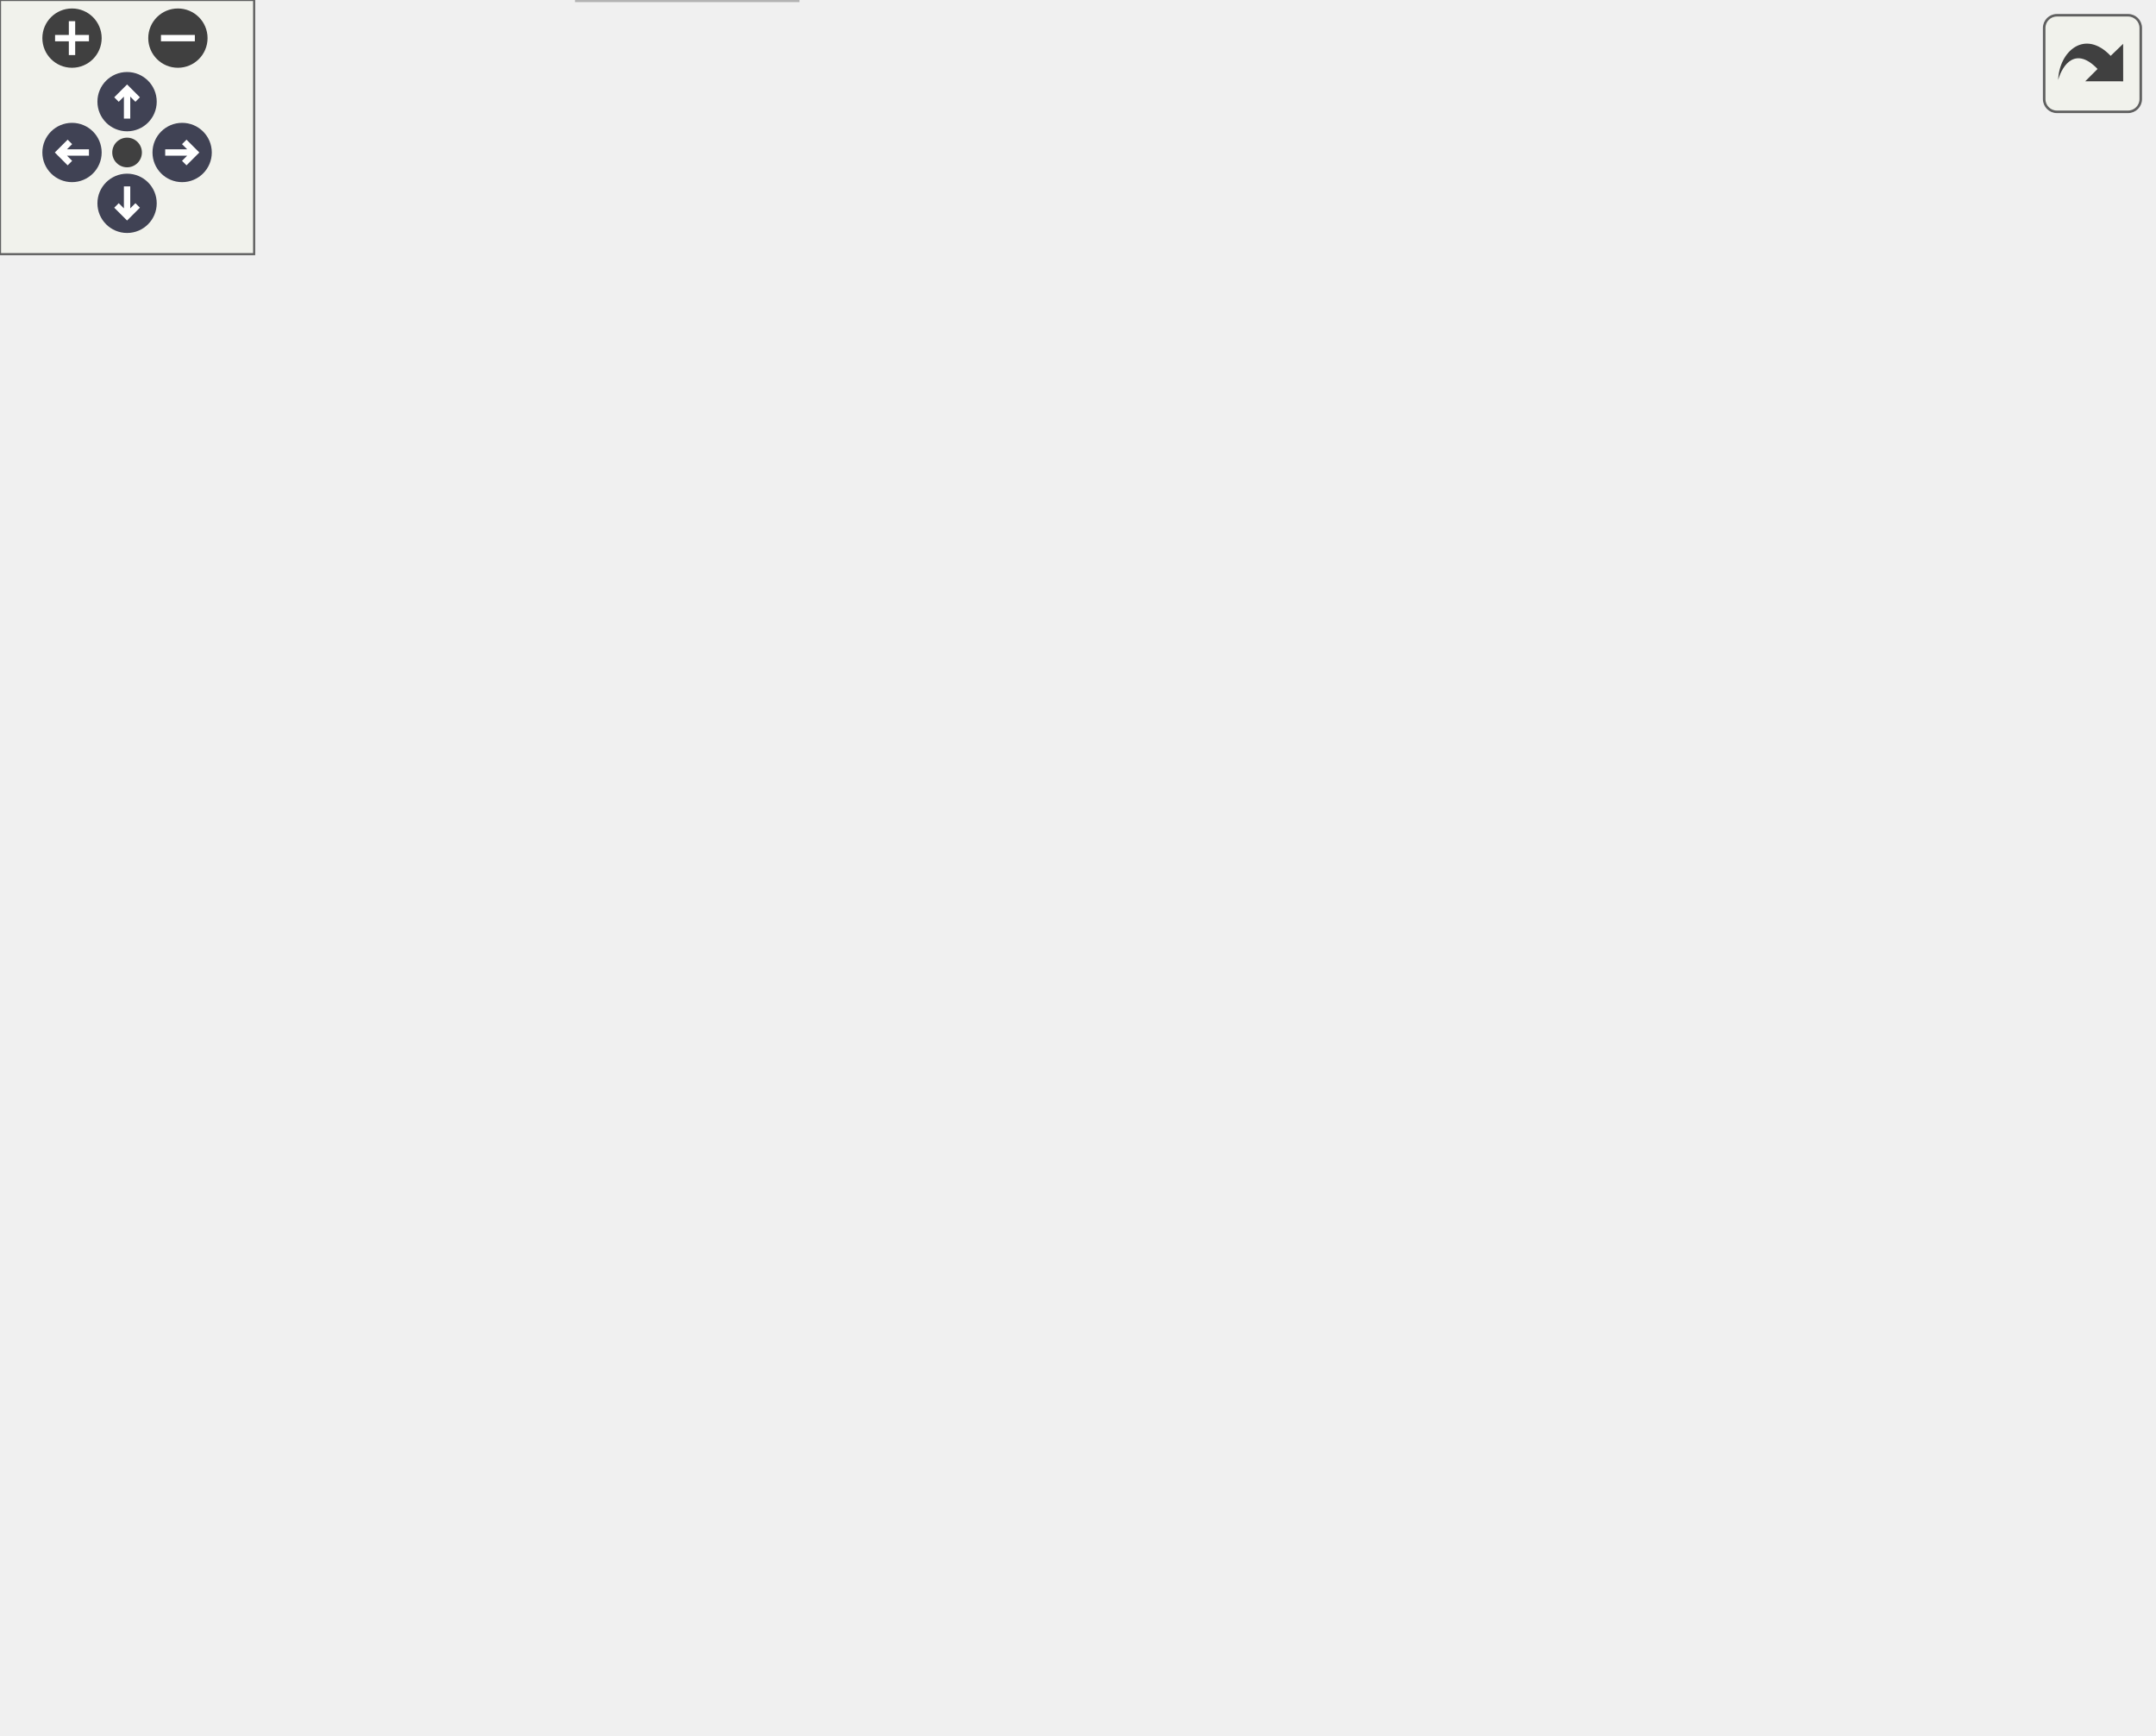
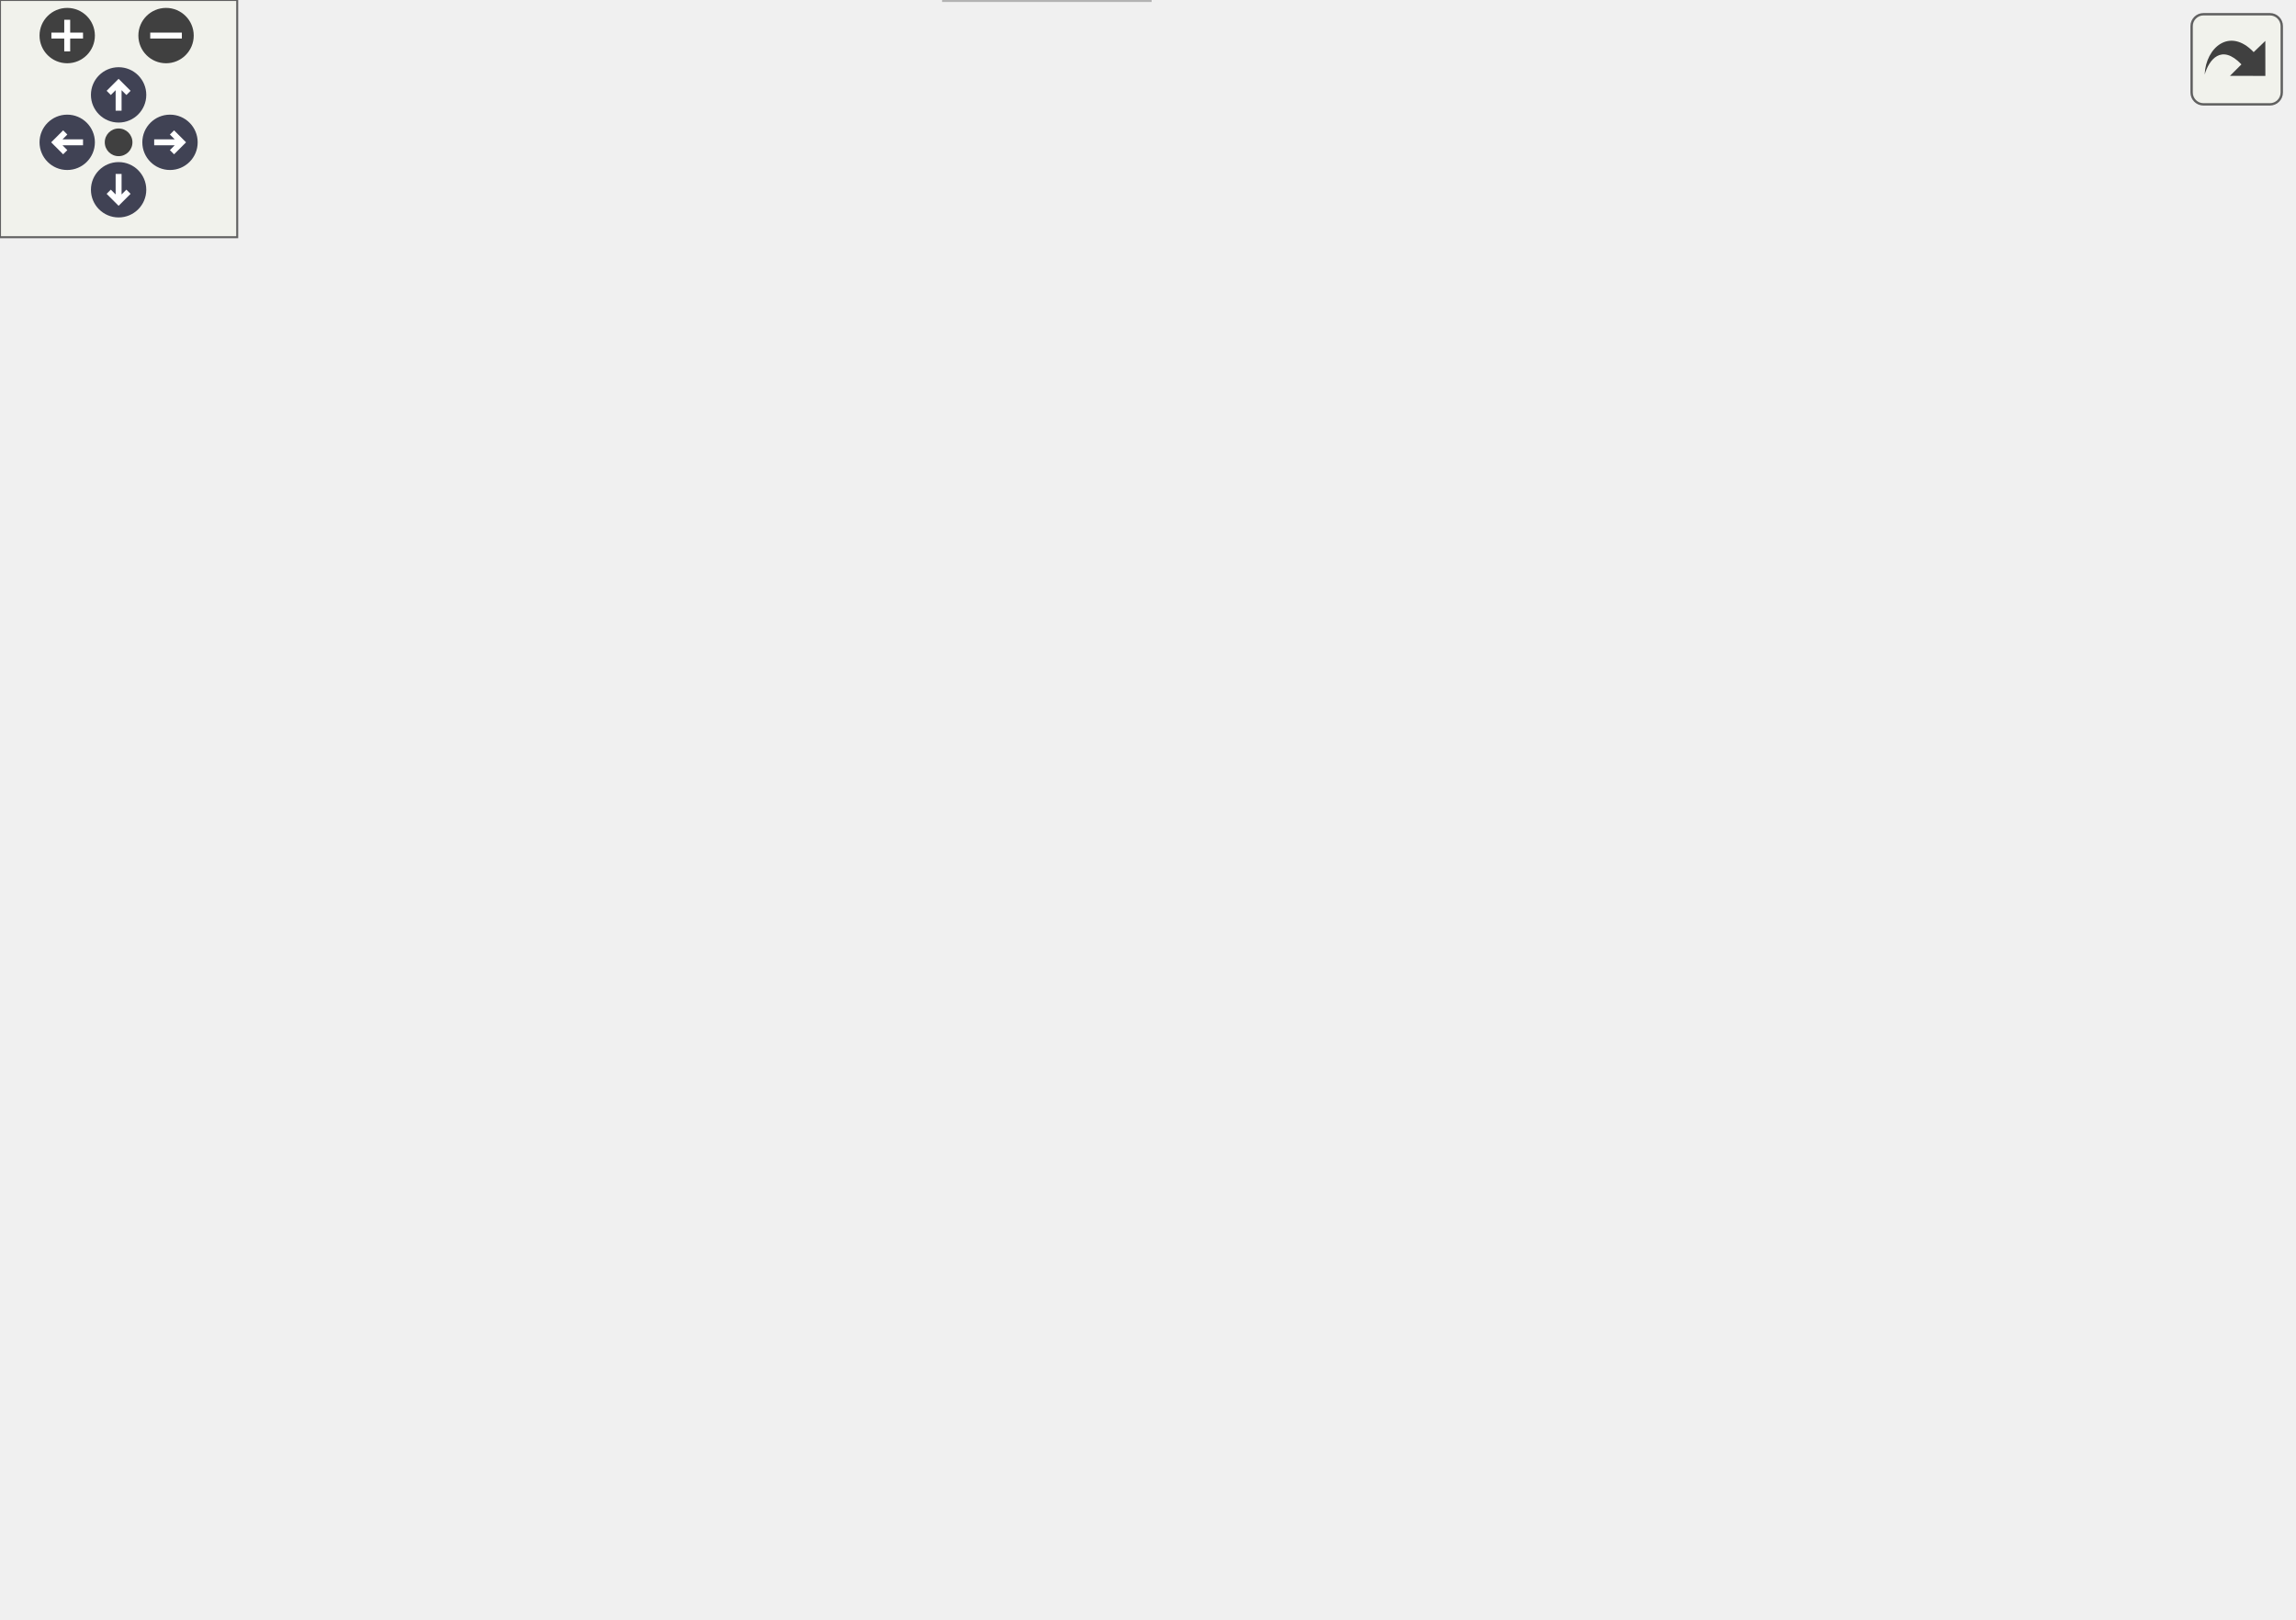
<svg xmlns="http://www.w3.org/2000/svg" xmlns:xlink="http://www.w3.org/1999/xlink" id="main" version="1.1" xml:space="preserve">
  <style type="text/css">
.node, .edge {opacity: 0.7;}
.node.selected, .edge.selected {opacity: 1;}
.edge:hover path { stroke: red; }
.edge:hover polygon { stroke: red; fill: red; }
</style>
  <defs>
    <circle id="rim" cx="0" cy="0" r="7" />
    <circle id="rim2" cx="0" cy="0" r="3.5" />
    <g id="zoomPlus">
      <use xlink:href="#rim" fill="#404040">
        <set attributeName="fill" to="#808080" begin="zoomplus.mouseover" end="zoomplus.mouseout" />
      </use>
      <path d="M-4,0h8M0,-4v8" fill="none" stroke="white" stroke-width="1.5" pointer-events="none" />
    </g>
    <g id="zoomMin">
      <use xlink:href="#rim" fill="#404040">
        <set attributeName="fill" to="#808080" begin="zoomminus.mouseover" end="zoomminus.mouseout" />
      </use>
      <path d="M-4,0h8" fill="none" stroke="white" stroke-width="1.5" pointer-events="none" />
    </g>
    <g id="arrowUp" transform="translate(30 24)">
      <use xlink:href="#rim" />
      <path pointer-events="none" fill="none" stroke="white" stroke-width="1.5" d="M0,-3.0v7 M-2.5,-0.5L0,-3.0L2.5,-0.5" />
    </g>
    <g id="arrowRight" transform="rotate(90) translate(36 -43)">
      <use xlink:href="#rim" />
      <path pointer-events="none" fill="none" stroke="white" stroke-width="1.5" d="M0,-3.0v7 M-2.5,-0.5L0,-3.0L2.5,-0.5" />
    </g>
    <g id="arrowDown" transform="rotate(180) translate(-30 -48)">
      <use xlink:href="#rim" />
      <path pointer-events="none" fill="none" stroke="white" stroke-width="1.5" d="M0,-3.0v7 M-2.5,-0.5L0,-3.0L2.5,-0.5" />
    </g>
    <g id="arrowLeft" transform="rotate(270) translate(-36 17)">
      <use xlink:href="#rim" />
      <path pointer-events="none" fill="none" stroke="white" stroke-width="1.5" d="M0,-3.0v7 M-2.5,-0.5L0,-3.0L2.5,-0.5" />
    </g>
    <g id="resetDef">
      <use xlink:href="#rim2" fill="#404040">
        <set attributeName="fill" to="#808080" begin="reset.mouseover" end="reset.mouseout" />
      </use>
    </g>
  </defs>
  <svg id="graph" class="graph">
    <g id="viewport">
      <g id="Node000001" class="node">
        <g id="a_Node000001">
          <a xlink:title=" ">
-             <polygon fill="#999999" stroke="#666666" points="213.74,-349 140.74,-349 140.74,-330 213.74,-330 213.74,-349" />
-             <text text-anchor="middle" x="177.24" y="-337" font-family="Helvetica,sans-Serif" font-size="10.00">fe/loc.cpp.h</text>
+             <polygon fill="#999999" stroke="#666666" points="208.29,-349 135.29,-349 135.29,-330 208.29,-330 208.29,-349" />
+             <text text-anchor="middle" x="171.79" y="-337" font-family="Helvetica,sans-Serif" font-size="10.00">fe/loc.cpp.h</text>
          </a>
        </g>
      </g>
      <g id="Node000002" class="node">
        <g id="a_Node000002">
          <a xlink:href="loc_8h.html" target="_top" xlink:title=" ">
-             <polygon fill="white" stroke="#666666" points="171.74,-239 118.74,-239 118.74,-220 171.74,-220 171.74,-239" />
-             <text text-anchor="middle" x="145.24" y="-227" font-family="Helvetica,sans-Serif" font-size="10.00">fe/loc.h</text>
+             <polygon fill="white" stroke="#666666" points="166.29,-239 113.29,-239 113.29,-220 166.29,-220 166.29,-239" />
+             <text text-anchor="middle" x="139.79" y="-227" font-family="Helvetica,sans-Serif" font-size="10.00">fe/loc.h</text>
          </a>
        </g>
      </g>
      <g id="edge1_Node000001_Node000002" class="edge">
        <g id="a_edge1_Node000001_Node000002">
          <a xlink:title=" ">
-             <path fill="none" stroke="#63b8ff" d="M174.62,-329.66C169.41,-312.09 157.66,-272.45 150.7,-248.95" />
-             <polygon fill="#63b8ff" stroke="#63b8ff" points="154,-247.75 147.8,-239.16 147.29,-249.74 154,-247.75" />
+             <path fill="none" stroke="#63b8ff" d="M169.18,-329.66C163.97,-312.09 152.22,-272.45 145.26,-248.95" />
+             <polygon fill="#63b8ff" stroke="#63b8ff" points="148.56,-247.75 142.36,-239.16 141.84,-249.74 148.56,-247.75" />
          </a>
        </g>
      </g>
      <g id="Node000016" class="node">
        <g id="a_Node000016">
          <a xlink:href="format_8h.html" target="_top" xlink:title=" ">
-             <polygon fill="white" stroke="#666666" points="244.74,-294 173.74,-294 173.74,-275 244.74,-275 244.74,-294" />
-             <text text-anchor="middle" x="209.24" y="-282" font-family="Helvetica,sans-Serif" font-size="10.00">fe/format.h</text>
+             <polygon fill="white" stroke="#666666" points="239.29,-294 168.29,-294 168.29,-275 239.29,-275 239.29,-294" />
+             <text text-anchor="middle" x="203.79" y="-282" font-family="Helvetica,sans-Serif" font-size="10.00">fe/format.h</text>
          </a>
        </g>
      </g>
      <g id="edge16_Node000001_Node000016" class="edge">
        <g id="a_edge16_Node000001_Node000016">
          <a xlink:title=" ">
-             <path fill="none" stroke="#63b8ff" d="M182.52,-329.75C186.95,-322.42 193.4,-311.73 198.85,-302.7" />
-             <polygon fill="#63b8ff" stroke="#63b8ff" points="201.88,-304.46 204.05,-294.09 195.89,-300.84 201.88,-304.46" />
+             <path fill="none" stroke="#63b8ff" d="M177.08,-329.75C181.5,-322.42 187.96,-311.73 193.41,-302.7" />
+             <polygon fill="#63b8ff" stroke="#63b8ff" points="196.44,-304.46 198.61,-294.09 190.44,-300.84 196.44,-304.46" />
          </a>
        </g>
      </g>
      <g id="Node000003" class="node">
        <g id="a_Node000003">
          <a xlink:title=" ">
-             <polygon fill="#e0e0e0" stroke="#999999" points="138.24,-184 70.24,-184 70.24,-165 138.24,-165 138.24,-184" />
-             <text text-anchor="middle" x="104.24" y="-172" font-family="Helvetica,sans-Serif" font-size="10.00">filesystem</text>
+             <polygon fill="#e0e0e0" stroke="#999999" points="132.79,-184 64.79,-184 64.79,-165 132.79,-165 132.79,-184" />
+             <text text-anchor="middle" x="98.79" y="-172" font-family="Helvetica,sans-Serif" font-size="10.00">filesystem</text>
          </a>
        </g>
      </g>
      <g id="edge2_Node000002_Node000003" class="edge">
        <g id="a_edge2_Node000002_Node000003">
          <a xlink:title=" ">
-             <path fill="none" stroke="#63b8ff" d="M138.47,-219.75C132.67,-212.26 124.18,-201.28 117.1,-192.13" />
-             <polygon fill="#63b8ff" stroke="#63b8ff" points="119.77,-189.86 110.88,-184.09 114.23,-194.14 119.77,-189.86" />
+             <path fill="none" stroke="#63b8ff" d="M133.02,-219.75C127.23,-212.26 118.74,-201.28 111.66,-192.13" />
+             <polygon fill="#63b8ff" stroke="#63b8ff" points="114.33,-189.86 105.44,-184.09 108.79,-194.14 114.33,-189.86" />
          </a>
        </g>
      </g>
      <g id="Node000004" class="node">
        <g id="a_Node000004">
          <a xlink:href="sym_8h.html" target="_top" xlink:title=" ">
-             <polygon fill="white" stroke="#666666" points="215.74,-184 156.74,-184 156.74,-165 215.74,-165 215.74,-184" />
-             <text text-anchor="middle" x="186.24" y="-172" font-family="Helvetica,sans-Serif" font-size="10.00">fe/sym.h</text>
+             <polygon fill="white" stroke="#666666" points="210.29,-184 151.29,-184 151.29,-165 210.29,-165 210.29,-184" />
+             <text text-anchor="middle" x="180.79" y="-172" font-family="Helvetica,sans-Serif" font-size="10.00">fe/sym.h</text>
          </a>
        </g>
      </g>
      <g id="edge3_Node000002_Node000004" class="edge">
        <g id="a_edge3_Node000002_Node000004">
          <a xlink:title=" ">
-             <path fill="none" stroke="#63b8ff" d="M152.01,-219.75C157.8,-212.26 166.29,-201.28 173.37,-192.13" />
-             <polygon fill="#63b8ff" stroke="#63b8ff" points="176.24,-194.14 179.59,-184.09 170.7,-189.86 176.24,-194.14" />
+             <path fill="none" stroke="#63b8ff" d="M146.56,-219.75C152.36,-212.26 160.85,-201.28 167.93,-192.13" />
+             <polygon fill="#63b8ff" stroke="#63b8ff" points="170.8,-194.14 174.15,-184.09 165.26,-189.86 170.8,-194.14" />
          </a>
        </g>
      </g>
      <g id="Node000005" class="node">
        <g id="a_Node000005">
          <a xlink:title=" ">
-             <polygon fill="#e0e0e0" stroke="#999999" points="188.24,-19 136.24,-19 136.24,0 188.24,0 188.24,-19" />
-             <text text-anchor="middle" x="162.24" y="-7" font-family="Helvetica,sans-Serif" font-size="10.00">cassert</text>
+             <polygon fill="#e0e0e0" stroke="#999999" points="290.79,-19 238.79,-19 238.79,0 290.79,0 290.79,-19" />
+             <text text-anchor="middle" x="264.79" y="-7" font-family="Helvetica,sans-Serif" font-size="10.00">cassert</text>
          </a>
        </g>
      </g>
      <g id="edge4_Node000004_Node000005" class="edge">
        <g id="a_edge4_Node000004_Node000005">
          <a xlink:title=" ">
-             <path fill="none" stroke="#63b8ff" d="M156.37,-166.99C107.13,-156.12 13.81,-134.87 9.24,-129 -29.35,-79.51 69.82,-39.15 126.27,-20.95" />
-             <polygon fill="#63b8ff" stroke="#63b8ff" points="127.44,-24.25 135.94,-17.91 125.35,-17.57 127.44,-24.25" />
+             <path fill="none" stroke="#63b8ff" d="M150.93,-166.99C101.68,-156.12 8.37,-134.87 3.79,-129 -1.4,-122.34 -1,-116.95 3.79,-110 54.95,-35.75 169.47,-16.87 228.33,-12.1" />
+             <polygon fill="#63b8ff" stroke="#63b8ff" points="228.92,-15.56 238.65,-11.36 228.42,-8.58 228.92,-15.56" />
          </a>
        </g>
      </g>
      <g id="Node000006" class="node">
        <g id="a_Node000006">
          <a xlink:title=" ">
-             <polygon fill="#e0e0e0" stroke="#999999" points="68.24,-129 18.24,-129 18.24,-110 68.24,-110 68.24,-129" />
-             <text text-anchor="middle" x="43.24" y="-117" font-family="Helvetica,sans-Serif" font-size="10.00">cstring</text>
+             <polygon fill="#e0e0e0" stroke="#999999" points="62.79,-129 12.79,-129 12.79,-110 62.79,-110 62.79,-129" />
+             <text text-anchor="middle" x="37.79" y="-117" font-family="Helvetica,sans-Serif" font-size="10.00">cstring</text>
          </a>
        </g>
      </g>
      <g id="edge5_Node000004_Node000006" class="edge">
        <g id="a_edge5_Node000004_Node000006">
          <a xlink:title=" ">
-             <path fill="none" stroke="#63b8ff" d="M163.26,-164.98C139.74,-156.27 102.95,-142.63 76.3,-132.75" />
-             <polygon fill="#63b8ff" stroke="#63b8ff" points="77.22,-129.36 66.63,-129.17 74.79,-135.93 77.22,-129.36" />
+             <path fill="none" stroke="#63b8ff" d="M157.82,-164.98C134.3,-156.27 97.51,-142.63 70.86,-132.75" />
+             <polygon fill="#63b8ff" stroke="#63b8ff" points="71.78,-129.36 61.19,-129.17 69.35,-135.93 71.78,-129.36" />
          </a>
        </g>
      </g>
      <g id="Node000007" class="node">
        <g id="a_Node000007">
          <a xlink:title=" ">
-             <polygon fill="#e0e0e0" stroke="#999999" points="146.24,-129 86.24,-129 86.24,-110 146.24,-110 146.24,-129" />
-             <text text-anchor="middle" x="116.24" y="-117" font-family="Helvetica,sans-Serif" font-size="10.00">iostream</text>
+             <polygon fill="#e0e0e0" stroke="#999999" points="140.79,-129 80.79,-129 80.79,-110 140.79,-110 140.79,-129" />
+             <text text-anchor="middle" x="110.79" y="-117" font-family="Helvetica,sans-Serif" font-size="10.00">iostream</text>
          </a>
        </g>
      </g>
      <g id="edge6_Node000004_Node000007" class="edge">
        <g id="a_edge6_Node000004_Node000007">
          <a xlink:title=" ">
-             <path fill="none" stroke="#63b8ff" d="M174.99,-164.98C164.44,-157 148.44,-144.88 135.79,-135.31" />
-             <polygon fill="#63b8ff" stroke="#63b8ff" points="137.77,-132.42 127.69,-129.17 133.55,-138 137.77,-132.42" />
+             <path fill="none" stroke="#63b8ff" d="M169.55,-164.98C159,-157 142.99,-144.88 130.35,-135.31" />
+             <polygon fill="#63b8ff" stroke="#63b8ff" points="132.33,-132.42 122.25,-129.17 128.11,-138 132.33,-132.42" />
          </a>
        </g>
      </g>
      <g id="Node000008" class="node">
        <g id="a_Node000008">
          <a xlink:title=" ">
-             <polygon fill="#e0e0e0" stroke="#999999" points="208.24,-129 164.24,-129 164.24,-110 208.24,-110 208.24,-129" />
-             <text text-anchor="middle" x="186.24" y="-117" font-family="Helvetica,sans-Serif" font-size="10.00">string</text>
+             <polygon fill="#e0e0e0" stroke="#999999" points="202.79,-129 158.79,-129 158.79,-110 202.79,-110 202.79,-129" />
+             <text text-anchor="middle" x="180.79" y="-117" font-family="Helvetica,sans-Serif" font-size="10.00">string</text>
          </a>
        </g>
      </g>
      <g id="edge7_Node000004_Node000008" class="edge">
        <g id="a_edge7_Node000004_Node000008">
          <a xlink:title=" ">
-             <path fill="none" stroke="#63b8ff" d="M186.24,-164.75C186.24,-157.8 186.24,-147.85 186.24,-139.13" />
-             <polygon fill="#63b8ff" stroke="#63b8ff" points="189.74,-139.09 186.24,-129.09 182.74,-139.09 189.74,-139.09" />
+             <path fill="none" stroke="#63b8ff" d="M180.79,-164.75C180.79,-157.8 180.79,-147.85 180.79,-139.13" />
+             <polygon fill="#63b8ff" stroke="#63b8ff" points="184.29,-139.09 180.79,-129.09 177.29,-139.09 184.29,-139.09" />
          </a>
        </g>
      </g>
      <g id="Node000009" class="node">
        <g id="a_Node000009">
-           <a xlink:href="arena_8h.html" target="_top" xlink:title=" ">
-             <polygon fill="white" stroke="#666666" points="292.24,-129 226.24,-129 226.24,-110 292.24,-110 292.24,-129" />
-             <text text-anchor="middle" x="259.24" y="-117" font-family="Helvetica,sans-Serif" font-size="10.00">fe/arena.h</text>
+           <a xlink:title=" ">
+             <polygon fill="#e0e0e0" stroke="#999999" points="314.29,-129 221.29,-129 221.29,-110 314.29,-110 314.29,-129" />
+             <text text-anchor="middle" x="267.79" y="-117" font-family="Helvetica,sans-Serif" font-size="10.00">unordered_map</text>
          </a>
        </g>
      </g>
      <g id="edge8_Node000004_Node000009" class="edge">
        <g id="a_edge8_Node000004_Node000009">
          <a xlink:title=" ">
-             <path fill="none" stroke="#63b8ff" d="M197.97,-164.98C208.97,-157 225.66,-144.88 238.84,-135.31" />
-             <polygon fill="#63b8ff" stroke="#63b8ff" points="241.26,-137.88 247.29,-129.17 237.15,-132.21 241.26,-137.88" />
+             <path fill="none" stroke="#63b8ff" d="M194.77,-164.98C208.26,-156.77 228.93,-144.18 244.84,-134.49" />
+             <polygon fill="#63b8ff" stroke="#63b8ff" points="246.84,-137.36 253.56,-129.17 243.2,-131.38 246.84,-137.36" />
+           </a>
+         </g>
+       </g>
+       <g id="Node000010" class="node">
+         <g id="a_Node000010">
+           <a xlink:title=" ">
+             <polygon fill="#e0e0e0" stroke="#999999" points="418.79,-129 332.79,-129 332.79,-110 418.79,-110 418.79,-129" />
+             <text text-anchor="middle" x="375.79" y="-117" font-family="Helvetica,sans-Serif" font-size="10.00">unordered_set</text>
+           </a>
+         </g>
+       </g>
+       <g id="edge9_Node000004_Node000010" class="edge">
+         <g id="a_edge9_Node000004_Node000010">
+           <a xlink:title=" ">
+             <path fill="none" stroke="#63b8ff" d="M210.41,-165.45C243.42,-156.48 297.05,-141.9 334.25,-131.79" />
+             <polygon fill="#63b8ff" stroke="#63b8ff" points="335.55,-135.07 344.28,-129.07 333.71,-128.31 335.55,-135.07" />
+           </a>
+         </g>
+       </g>
+       <g id="Node000011" class="node">
+         <g id="a_Node000011">
+           <a xlink:href="arena_8h.html" target="_top" xlink:title=" ">
+             <polygon fill="white" stroke="#666666" points="502.79,-129 436.79,-129 436.79,-110 502.79,-110 502.79,-129" />
+             <text text-anchor="middle" x="469.79" y="-117" font-family="Helvetica,sans-Serif" font-size="10.00">fe/arena.h</text>
+           </a>
+         </g>
+       </g>
+       <g id="edge10_Node000004_Node000011" class="edge">
+         <g id="a_edge10_Node000004_Node000011">
+           <a xlink:title=" ">
+             <path fill="none" stroke="#63b8ff" d="M210.49,-168.36C255.14,-160.59 342.49,-145.21 426.8,-129.16" />
+             <polygon fill="#63b8ff" stroke="#63b8ff" points="427.63,-132.56 436.79,-127.25 426.31,-125.69 427.63,-132.56" />
+           </a>
+         </g>
+       </g>
+       <g id="Node000012" class="node">
+         <g id="a_Node000012">
+           <a xlink:title=" ">
+             <polygon fill="#e0e0e0" stroke="#999999" points="351.79,-74 287.79,-74 287.79,-55 351.79,-55 351.79,-74" />
+             <text text-anchor="middle" x="319.79" y="-62" font-family="Helvetica,sans-Serif" font-size="10.00">algorithm</text>
+           </a>
+         </g>
+       </g>
+       <g id="edge11_Node000011_Node000012" class="edge">
+         <g id="a_edge11_Node000011_Node000012">
+           <a xlink:title=" ">
+             <path fill="none" stroke="#63b8ff" d="M445.69,-109.98C420.91,-101.23 382.09,-87.51 354.11,-77.62" />
+             <polygon fill="#63b8ff" stroke="#63b8ff" points="354.93,-74.2 344.33,-74.17 352.6,-80.8 354.93,-74.2" />
+           </a>
+         </g>
+       </g>
+       <g id="Node000013" class="node">
+         <g id="a_Node000013">
+           <a xlink:title=" ">
+             <polygon fill="#e0e0e0" stroke="#999999" points="427.79,-74 369.79,-74 369.79,-55 427.79,-55 427.79,-74" />
+             <text text-anchor="middle" x="398.79" y="-62" font-family="Helvetica,sans-Serif" font-size="10.00">memory</text>
+           </a>
+         </g>
+       </g>
+       <g id="edge12_Node000011_Node000013" class="edge">
+         <g id="a_edge12_Node000011_Node000013">
+           <a xlink:title=" ">
+             <path fill="none" stroke="#63b8ff" d="M458.39,-109.98C447.69,-102 431.45,-89.88 418.63,-80.31" />
+             <polygon fill="#63b8ff" stroke="#63b8ff" points="420.52,-77.35 410.41,-74.17 416.33,-82.96 420.52,-77.35" />
          </a>
        </g>
      </g>
      <g id="Node000014" class="node">
        <g id="a_Node000014">
          <a xlink:title=" ">
-             <polygon fill="#e0e0e0" stroke="#999999" points="403.74,-129 310.74,-129 310.74,-110 403.74,-110 403.74,-129" />
-             <text text-anchor="middle" x="357.24" y="-117" font-family="Helvetica,sans-Serif" font-size="10.00">unordered_map</text>
-           </a>
-         </g>
-       </g>
-       <g id="edge14_Node000004_Node000014" class="edge">
-         <g id="a_edge14_Node000004_Node000014">
-           <a xlink:title=" ">
-             <path fill="none" stroke="#63b8ff" d="M213.71,-164.98C242.42,-156.09 287.65,-142.07 319.66,-132.15" />
-             <polygon fill="#63b8ff" stroke="#63b8ff" points="321.03,-135.39 329.55,-129.08 318.96,-128.7 321.03,-135.39" />
+             <polygon fill="#e0e0e0" stroke="#999999" points="493.29,-74 446.29,-74 446.29,-55 493.29,-55 493.29,-74" />
+             <text text-anchor="middle" x="469.79" y="-62" font-family="Helvetica,sans-Serif" font-size="10.00">vector</text>
+           </a>
+         </g>
+       </g>
+       <g id="edge13_Node000011_Node000014" class="edge">
+         <g id="a_edge13_Node000011_Node000014">
+           <a xlink:title=" ">
+             <path fill="none" stroke="#63b8ff" d="M469.79,-109.75C469.79,-102.8 469.79,-92.85 469.79,-84.13" />
+             <polygon fill="#63b8ff" stroke="#63b8ff" points="473.29,-84.09 469.79,-74.09 466.29,-84.09 473.29,-84.09" />
          </a>
        </g>
      </g>
      <g id="Node000015" class="node">
        <g id="a_Node000015">
-           <a xlink:title=" ">
-             <polygon fill="#e0e0e0" stroke="#999999" points="508.24,-129 422.24,-129 422.24,-110 508.24,-110 508.24,-129" />
-             <text text-anchor="middle" x="465.24" y="-117" font-family="Helvetica,sans-Serif" font-size="10.00">unordered_set</text>
-           </a>
-         </g>
-       </g>
-       <g id="edge15_Node000004_Node000015" class="edge">
-         <g id="a_edge15_Node000004_Node000015">
-           <a xlink:title=" ">
-             <path fill="none" stroke="#63b8ff" d="M215.83,-167.88C262.4,-159.03 353.47,-141.73 411.73,-130.66" />
-             <polygon fill="#63b8ff" stroke="#63b8ff" points="412.68,-134.05 421.85,-128.74 411.38,-127.17 412.68,-134.05" />
-           </a>
-         </g>
-       </g>
-       <g id="Node000010" class="node">
-         <g id="a_Node000010">
-           <a xlink:title=" ">
-             <polygon fill="#e0e0e0" stroke="#999999" points="141.24,-74 77.24,-74 77.24,-55 141.24,-55 141.24,-74" />
-             <text text-anchor="middle" x="109.24" y="-62" font-family="Helvetica,sans-Serif" font-size="10.00">algorithm</text>
-           </a>
-         </g>
-       </g>
-       <g id="edge9_Node000009_Node000010" class="edge">
-         <g id="a_edge9_Node000009_Node000010">
-           <a xlink:title=" ">
-             <path fill="none" stroke="#63b8ff" d="M235.14,-109.98C210.35,-101.23 171.53,-87.51 143.55,-77.62" />
-             <polygon fill="#63b8ff" stroke="#63b8ff" points="144.37,-74.2 133.77,-74.17 142.04,-80.8 144.37,-74.2" />
-           </a>
-         </g>
-       </g>
-       <g id="Node000011" class="node">
-         <g id="a_Node000011">
-           <a xlink:title=" ">
-             <polygon fill="#e0e0e0" stroke="#999999" points="217.24,-74 159.24,-74 159.24,-55 217.24,-55 217.24,-74" />
-             <text text-anchor="middle" x="188.24" y="-62" font-family="Helvetica,sans-Serif" font-size="10.00">memory</text>
-           </a>
-         </g>
-       </g>
-       <g id="edge10_Node000009_Node000011" class="edge">
-         <g id="a_edge10_Node000009_Node000011">
-           <a xlink:title=" ">
-             <path fill="none" stroke="#63b8ff" d="M247.83,-109.98C237.13,-102 220.9,-89.88 208.07,-80.31" />
-             <polygon fill="#63b8ff" stroke="#63b8ff" points="209.96,-77.35 199.85,-74.17 205.77,-82.96 209.96,-77.35" />
-           </a>
-         </g>
-       </g>
-       <g id="Node000012" class="node">
-         <g id="a_Node000012">
-           <a xlink:title=" ">
-             <polygon fill="#e0e0e0" stroke="#999999" points="282.74,-74 235.74,-74 235.74,-55 282.74,-55 282.74,-74" />
-             <text text-anchor="middle" x="259.24" y="-62" font-family="Helvetica,sans-Serif" font-size="10.00">vector</text>
-           </a>
-         </g>
-       </g>
-       <g id="edge11_Node000009_Node000012" class="edge">
-         <g id="a_edge11_Node000009_Node000012">
-           <a xlink:title=" ">
-             <path fill="none" stroke="#63b8ff" d="M259.24,-109.75C259.24,-102.8 259.24,-92.85 259.24,-84.13" />
-             <polygon fill="#63b8ff" stroke="#63b8ff" points="262.74,-84.09 259.24,-74.09 255.74,-84.09 262.74,-84.09" />
-           </a>
-         </g>
-       </g>
-       <g id="Node000013" class="node">
-         <g id="a_Node000013">
          <a xlink:href="assert_8h.html" target="_top" xlink:title=" ">
-             <polygon fill="white" stroke="#666666" points="369.24,-74 301.24,-74 301.24,-55 369.24,-55 369.24,-74" />
-             <text text-anchor="middle" x="335.24" y="-62" font-family="Helvetica,sans-Serif" font-size="10.00">fe/assert.h</text>
-           </a>
-         </g>
-       </g>
-       <g id="edge12_Node000009_Node000013" class="edge">
-         <g id="a_edge12_Node000009_Node000013">
-           <a xlink:title=" ">
-             <path fill="none" stroke="#63b8ff" d="M271.45,-109.98C283.01,-101.92 300.61,-89.65 314.4,-80.03" />
-             <polygon fill="#63b8ff" stroke="#63b8ff" points="316.6,-82.76 322.8,-74.17 312.6,-77.02 316.6,-82.76" />
-           </a>
-         </g>
-       </g>
-       <g id="edge13_Node000013_Node000005" class="edge">
-         <g id="a_edge13_Node000013_Node000005">
-           <a xlink:title=" ">
-             <path fill="none" stroke="#63b8ff" d="M307.44,-54.98C277.66,-45.86 230.32,-31.36 197.83,-21.41" />
-             <polygon fill="#63b8ff" stroke="#63b8ff" points="198.85,-18.06 188.26,-18.47 196.8,-24.75 198.85,-18.06" />
+             <polygon fill="white" stroke="#666666" points="579.79,-74 511.79,-74 511.79,-55 579.79,-55 579.79,-74" />
+             <text text-anchor="middle" x="545.79" y="-62" font-family="Helvetica,sans-Serif" font-size="10.00">fe/assert.h</text>
+           </a>
+         </g>
+       </g>
+       <g id="edge14_Node000011_Node000015" class="edge">
+         <g id="a_edge14_Node000011_Node000015">
+           <a xlink:title=" ">
+             <path fill="none" stroke="#63b8ff" d="M482,-109.98C493.57,-101.92 511.17,-89.65 524.95,-80.03" />
+             <polygon fill="#63b8ff" stroke="#63b8ff" points="527.16,-82.76 533.36,-74.17 523.16,-77.02 527.16,-82.76" />
+           </a>
+         </g>
+       </g>
+       <g id="edge15_Node000015_Node000005" class="edge">
+         <g id="a_edge15_Node000015_Node000005">
+           <a xlink:title=" ">
+             <path fill="none" stroke="#63b8ff" d="M511.53,-56.69C508.58,-56.12 505.63,-55.55 502.79,-55 431.22,-41.24 347.42,-25.7 300.79,-17.11" />
+             <polygon fill="#63b8ff" stroke="#63b8ff" points="301.34,-13.65 290.87,-15.28 300.07,-20.54 301.34,-13.65" />
          </a>
        </g>
      </g>
      <g id="edge18_Node000016_Node000002" class="edge">
        <g id="a_edge18_Node000016_Node000002">
          <a xlink:title=" ">
-             <path fill="none" stroke="#63b8ff" d="M198.95,-274.98C189.4,-267.07 174.96,-255.11 163.45,-245.58" />
-             <polygon fill="#63b8ff" stroke="#63b8ff" points="165.64,-242.85 155.71,-239.17 161.18,-248.24 165.64,-242.85" />
+             <path fill="none" stroke="#63b8ff" d="M193.51,-274.98C183.96,-267.07 169.51,-255.11 158.01,-245.58" />
+             <polygon fill="#63b8ff" stroke="#63b8ff" points="160.2,-242.85 150.26,-239.17 155.73,-248.24 160.2,-242.85" />
          </a>
        </g>
      </g>
      <g id="Node000017" class="node">
        <g id="a_Node000017">
          <a xlink:title=" ">
-             <polygon fill="#e0e0e0" stroke="#999999" points="240.24,-239 190.24,-239 190.24,-220 240.24,-220 240.24,-239" />
-             <text text-anchor="middle" x="215.24" y="-227" font-family="Helvetica,sans-Serif" font-size="10.00">format</text>
+             <polygon fill="#e0e0e0" stroke="#999999" points="234.79,-239 184.79,-239 184.79,-220 234.79,-220 234.79,-239" />
+             <text text-anchor="middle" x="209.79" y="-227" font-family="Helvetica,sans-Serif" font-size="10.00">format</text>
          </a>
        </g>
      </g>
      <g id="edge17_Node000016_Node000017" class="edge">
        <g id="a_edge17_Node000016_Node000017">
          <a xlink:title=" ">
-             <path fill="none" stroke="#63b8ff" d="M210.23,-274.75C211.01,-267.8 212.14,-257.85 213.13,-249.13" />
-             <polygon fill="#63b8ff" stroke="#63b8ff" points="216.62,-249.42 214.26,-239.09 209.66,-248.63 216.62,-249.42" />
+             <path fill="none" stroke="#63b8ff" d="M204.78,-274.75C205.57,-267.8 206.7,-257.85 207.68,-249.13" />
+             <polygon fill="#63b8ff" stroke="#63b8ff" points="211.17,-249.42 208.82,-239.09 204.22,-248.63 211.17,-249.42" />
          </a>
        </g>
      </g>
    </g>
  </svg>
  <g id="navigator" transform="translate(0 0)" fill="#404254">
    <rect fill="#f2f5e9" fill-opacity="0.5" stroke="#606060" stroke-width=".5" x="0" y="0" width="60" height="60" />
    <use id="zoomplus" xlink:href="#zoomPlus" x="17" y="9" />
    <use id="zoomminus" xlink:href="#zoomMin" x="42" y="9" />
    <use id="reset" xlink:href="#resetDef" x="30" y="36" />
    <use id="arrowup" xlink:href="#arrowUp" x="0" y="0" />
    <use id="arrowright" xlink:href="#arrowRight" x="0" y="0" />
    <use id="arrowdown" xlink:href="#arrowDown" x="0" y="0" />
    <use id="arrowleft" xlink:href="#arrowLeft" x="0" y="0" />
  </g>
  <svg viewBox="0 0 15 15" width="100%" height="30px" preserveAspectRatio="xMaxYMin meet">
    <g id="arrow_out" transform="scale(0.3 0.3)">
      <a xlink:href="loc_8cpp_8h__incl_org.svg" target="_base">
        <rect id="button" ry="5" rx="5" y="6" x="6" height="38" width="38" fill="#f2f5e9" fill-opacity="0.5" stroke="#606060" stroke-width="1.0" />
        <path id="arrow" d="M 11.5,31.437 C 11.94,20.098 22.043,11.323 32.159,21.979 L 37.069,17.246 C 37.069,17.246 37.088,32 37.088,32 L 22.16,31.978 C 22.16,31.978 26.998,27.14 26.998,27.14 C 18.529,18.264 13.292,25.23 11.5,31.437 z" style="fill:#404040;" />
      </a>
    </g>
  </svg>
  <style type="text/css">

[data-mouse-over-selected='false'] { opacity: 0.7; }
[data-mouse-over-selected='true']  { opacity: 1.0; }

</style>
</svg>
